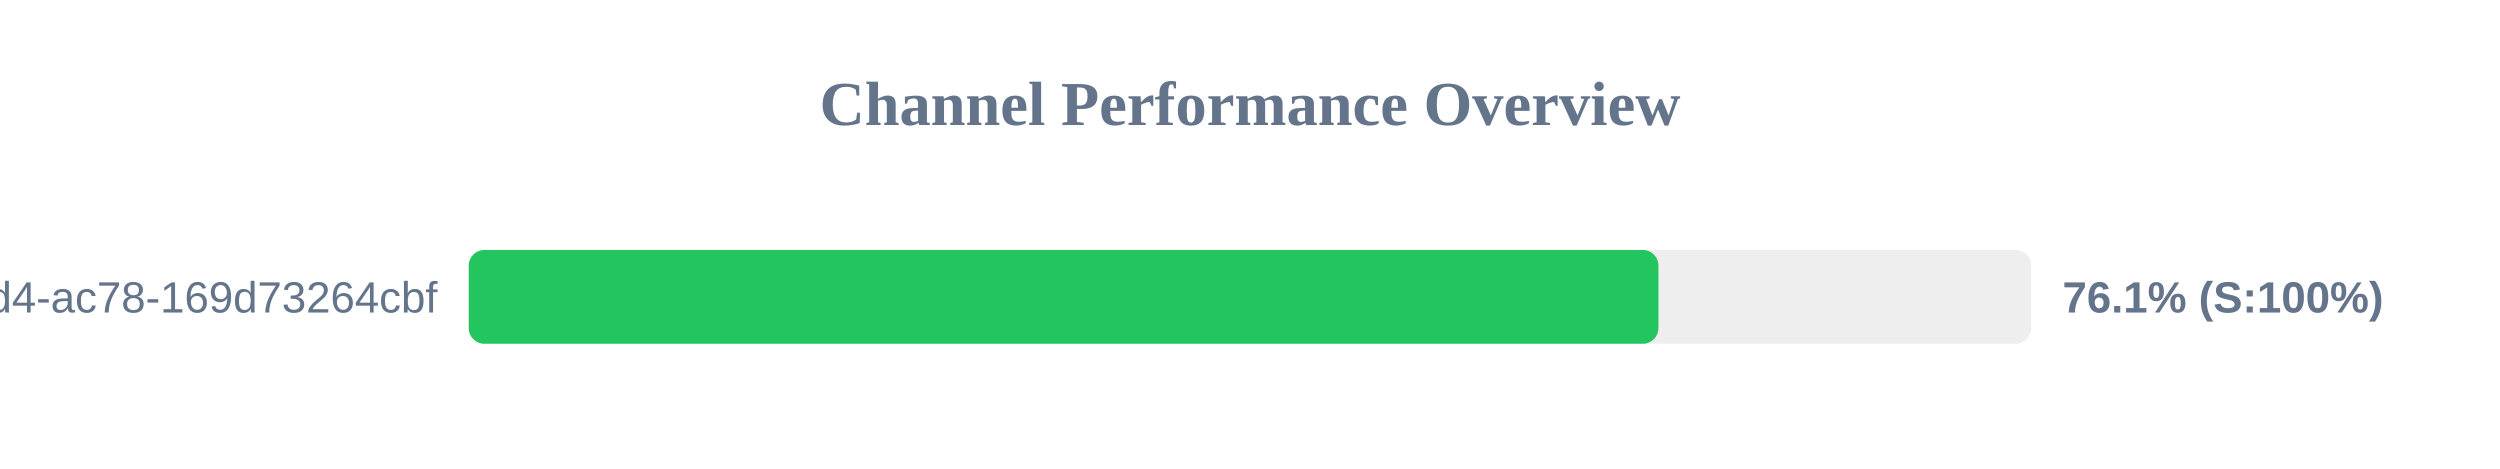
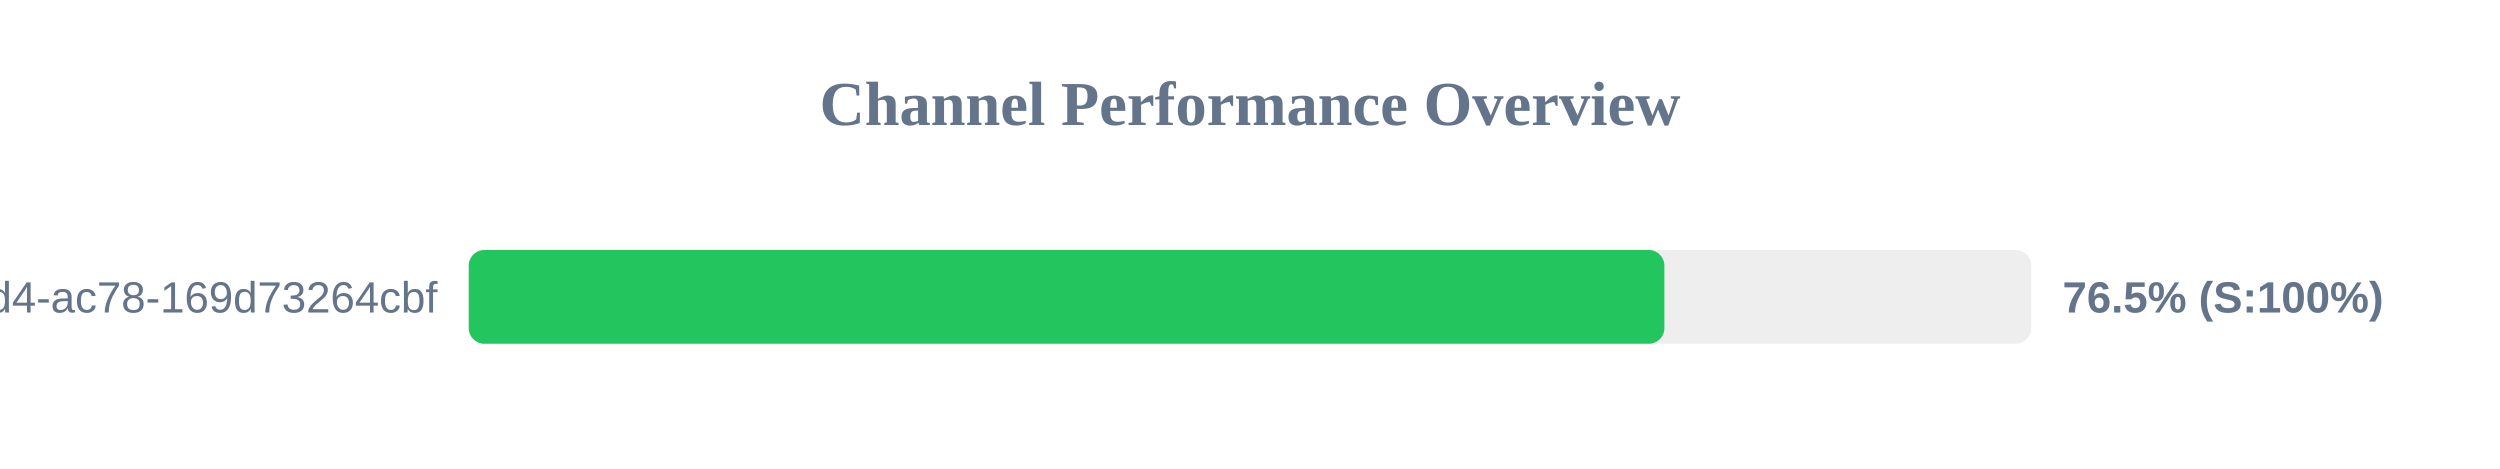
<svg xmlns="http://www.w3.org/2000/svg" width="800" height="150" version="1.1">
  <style>
        .row { font: 14px Arial; fill: #64748b; }
        .score { font: bold 14px Arial; fill: #64748b; }
    </style>
  <text x="400" y="40" text-anchor="middle" font-size="20px" font-weight="bold" fill="#64748b">Channel Performance Overview</text>
  <rect x="150" y="80" width="500" height="30" fill="#eee" rx="5" />
-   <rect x="150" y="80" width="380.7" height="30" fill="#22c55e" rx="5" />
+   <rect x="150" y="80" width="382.6" height="30" fill="#22c55e" rx="5" />
  <text x="140" y="100" text-anchor="end" class="row">?uuid=48c2c901-72e6-46d4-ac78-169d73264cbf</text>
-   <text x="660" y="100" text-anchor="start" class="score">76.1% (S:100%)</text>
+   <text x="660" y="100" text-anchor="start" class="score">76.5% (S:100%)</text>
</svg>
